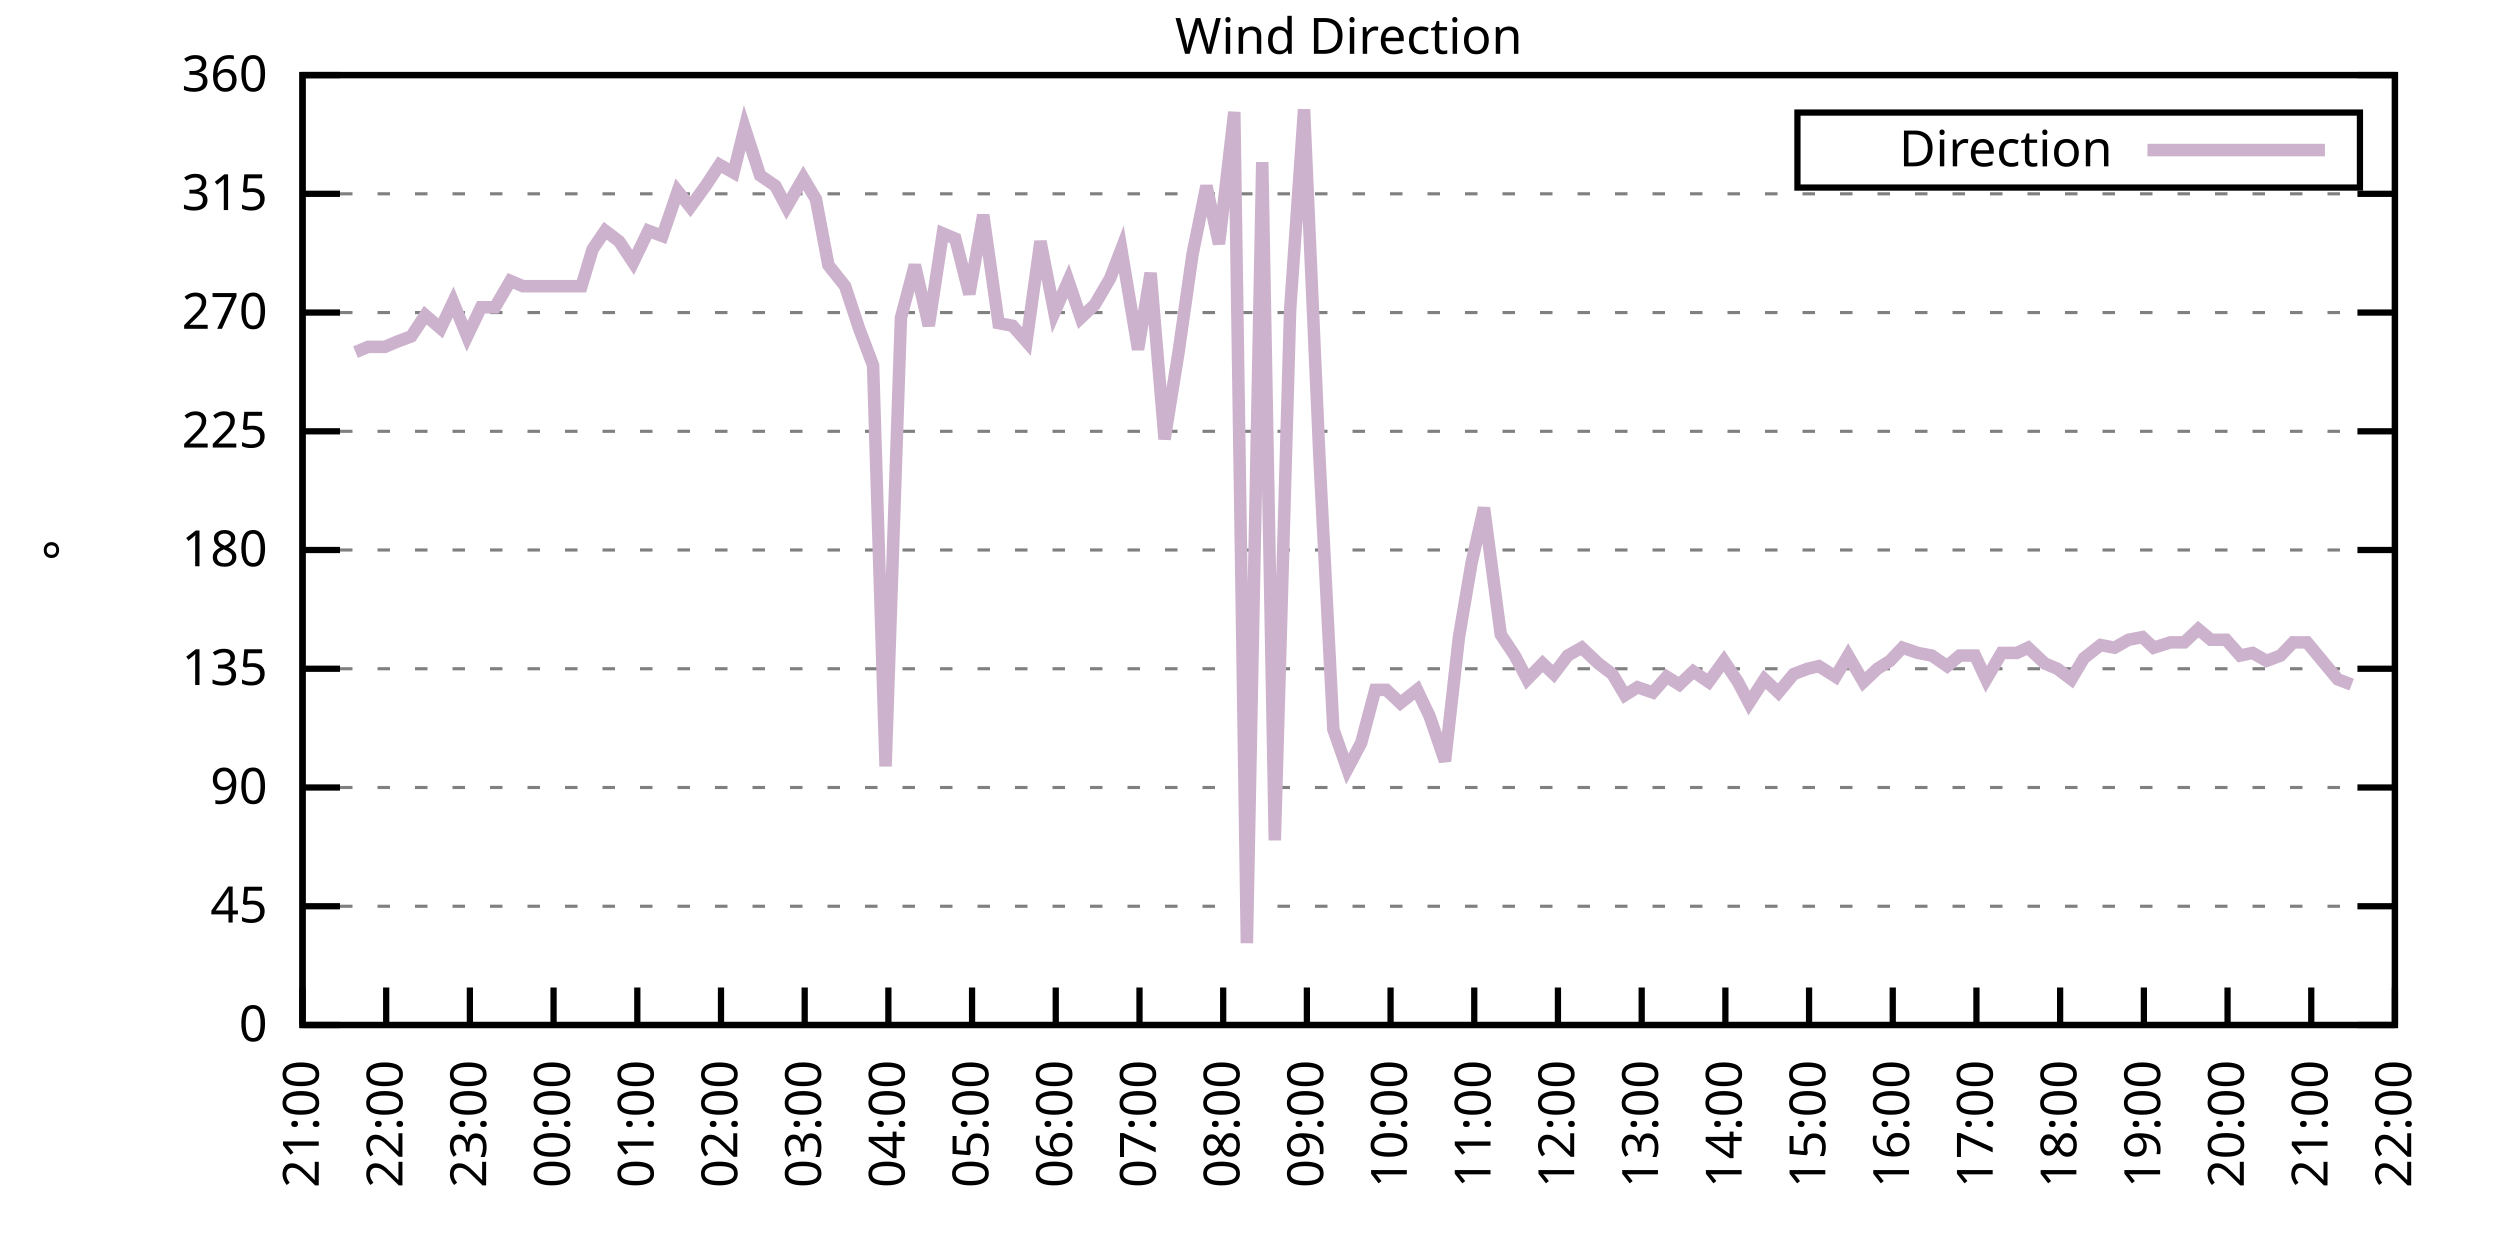
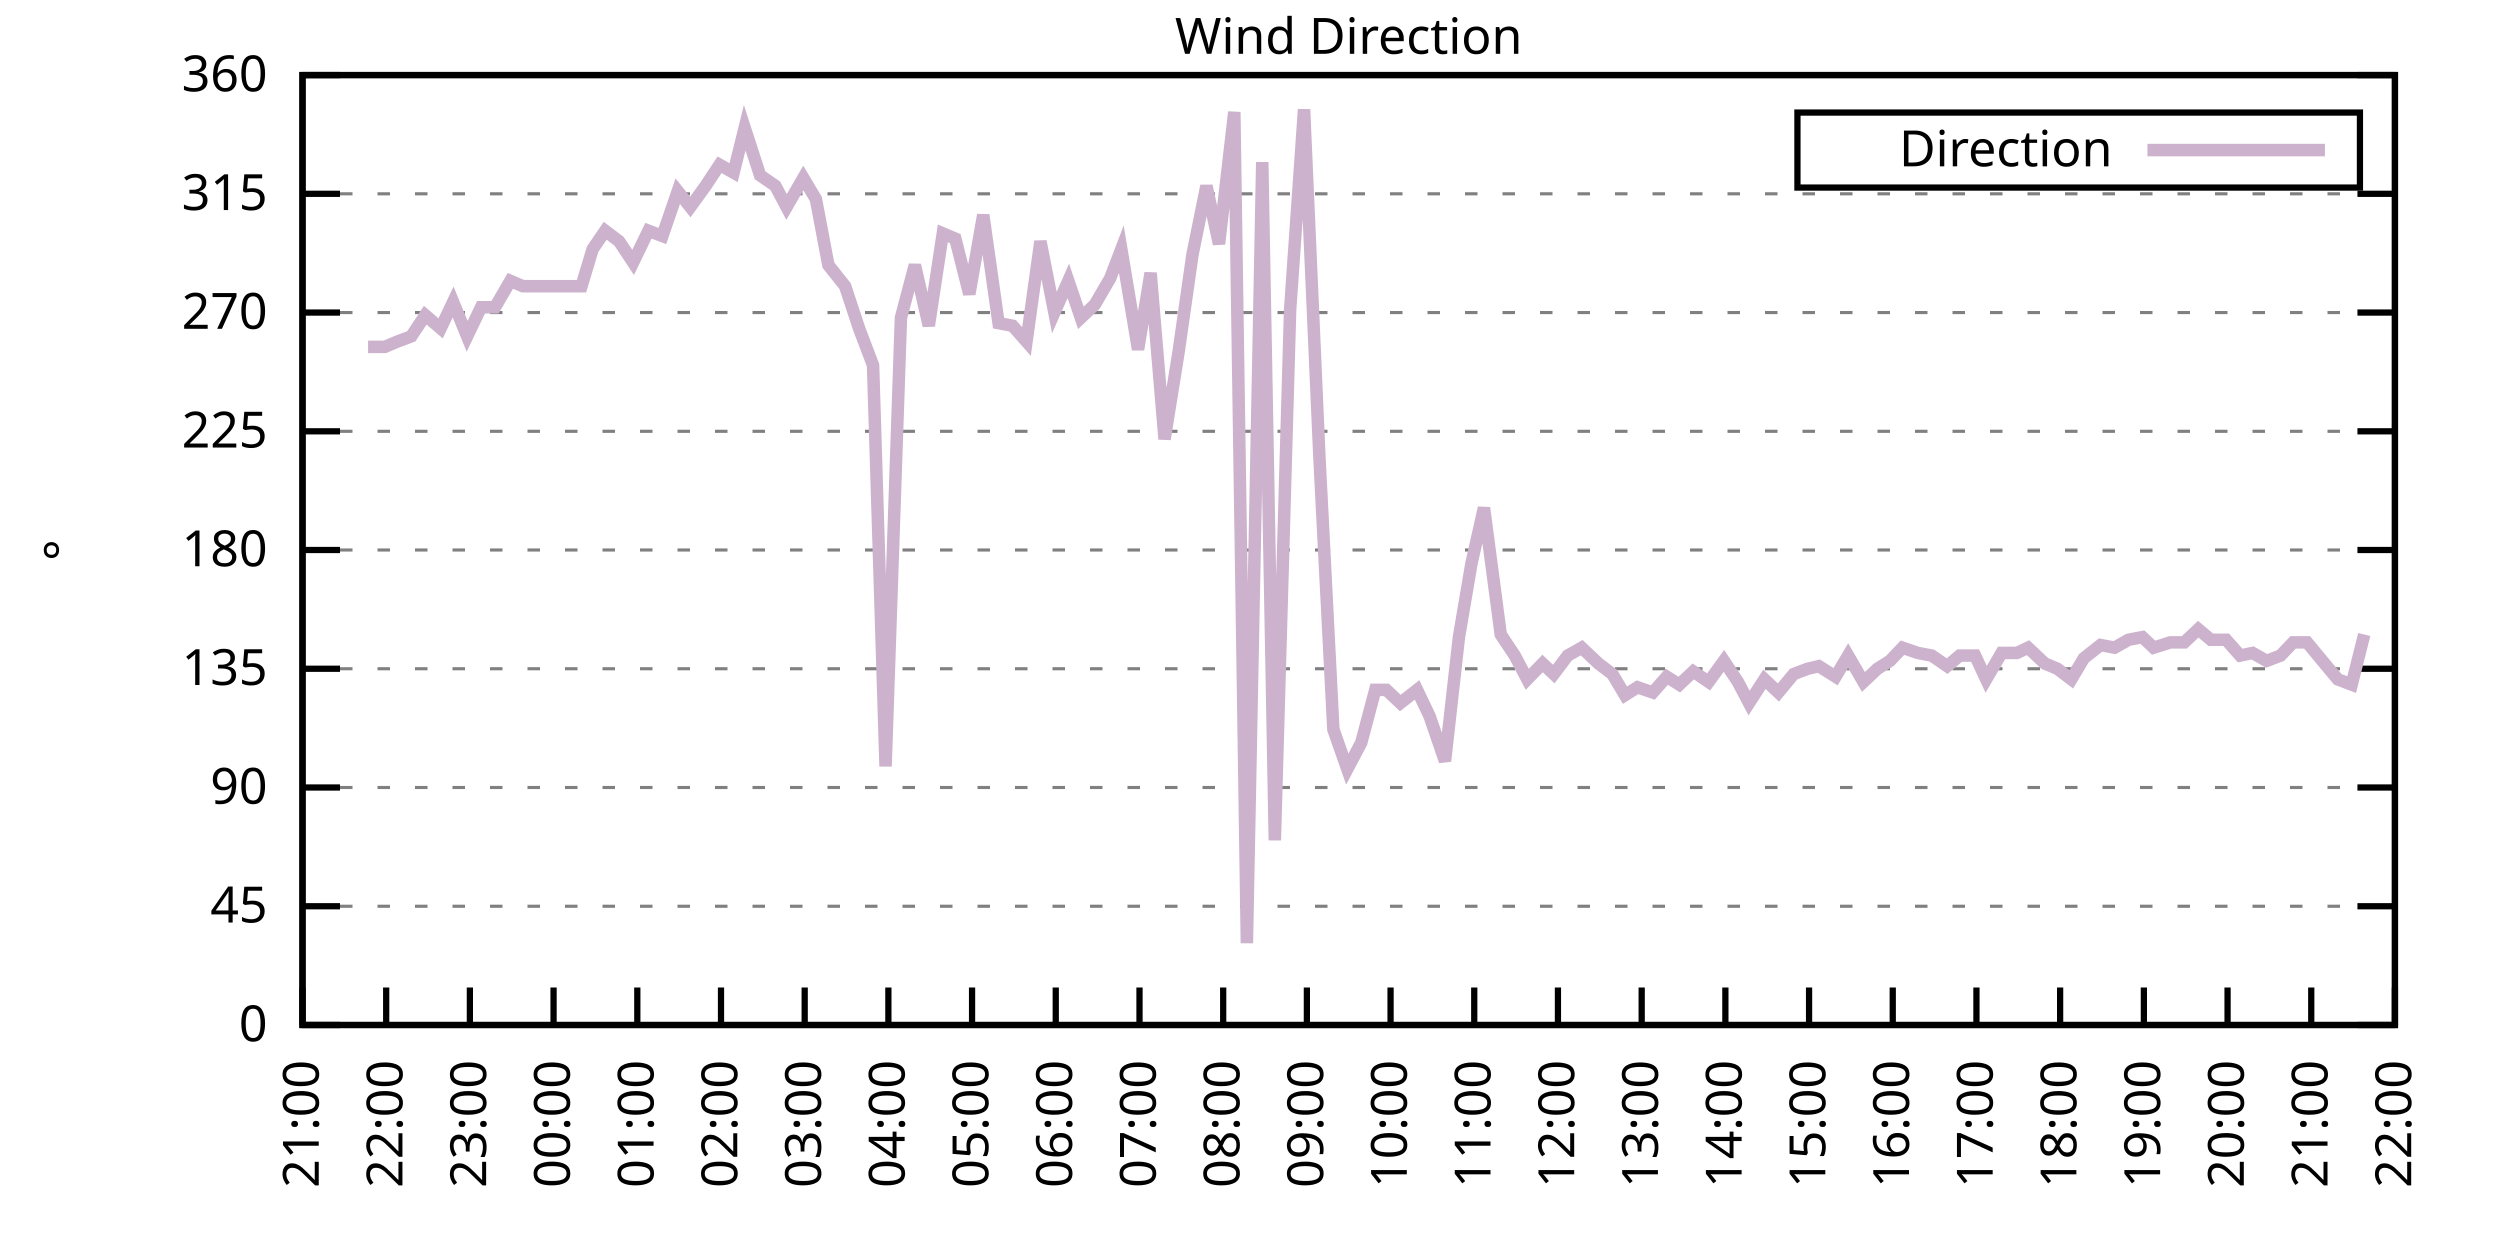
<svg xmlns="http://www.w3.org/2000/svg" xmlns:xlink="http://www.w3.org/1999/xlink" width="400" height="200" viewBox="0 0 400 200">
  <g id="gnuplot_canvas">
    <rect x="0" y="0" width="400" height="200" fill="none" />
    <defs>
      <circle id="gpDot" r="0.5" stroke-width="0.5" stroke="currentColor" />
      <path id="gpPt0" stroke-width="0.333" stroke="currentColor" d="M-1,0 h2 M0,-1 v2" />
      <path id="gpPt1" stroke-width="0.333" stroke="currentColor" d="M-1,-1 L1,1 M1,-1 L-1,1" />
      <path id="gpPt2" stroke-width="0.333" stroke="currentColor" d="M-1,0 L1,0 M0,-1 L0,1 M-1,-1 L1,1 M-1,1 L1,-1" />
      <rect id="gpPt3" stroke-width="0.333" stroke="currentColor" x="-1" y="-1" width="2" height="2" />
      <rect id="gpPt4" stroke-width="0.333" stroke="currentColor" fill="currentColor" x="-1" y="-1" width="2" height="2" />
      <circle id="gpPt5" stroke-width="0.333" stroke="currentColor" cx="0" cy="0" r="1" />
      <use xlink:href="#gpPt5" id="gpPt6" fill="currentColor" stroke="none" />
      <path id="gpPt7" stroke-width="0.333" stroke="currentColor" d="M0,-1.33 L-1.33,0.67 L1.33,0.67 z" />
      <use xlink:href="#gpPt7" id="gpPt8" fill="currentColor" stroke="none" />
      <use xlink:href="#gpPt7" id="gpPt9" stroke="currentColor" transform="rotate(180)" />
      <use xlink:href="#gpPt9" id="gpPt10" fill="currentColor" stroke="none" />
      <use xlink:href="#gpPt3" id="gpPt11" stroke="currentColor" transform="rotate(45)" />
      <use xlink:href="#gpPt11" id="gpPt12" fill="currentColor" stroke="none" />
      <path id="gpPt13" stroke-width="0.333" stroke="currentColor" d="M0,1.330 L1.265,0.411 L0.782,-1.067 L-0.782,-1.076 L-1.265,0.411 z" />
      <use xlink:href="#gpPt13" id="gpPt14" fill="currentColor" stroke="none" />
      <filter id="textbox" filterUnits="objectBoundingBox" x="0" y="0" height="1" width="1">
        <feFlood flood-color="white" flood-opacity="1" result="bgnd" />
        <feComposite in="SourceGraphic" in2="bgnd" operator="atop" />
      </filter>
      <filter id="greybox" filterUnits="objectBoundingBox" x="0" y="0" height="1" width="1">
        <feFlood flood-color="lightgrey" flood-opacity="1" result="grey" />
        <feComposite in="SourceGraphic" in2="grey" operator="atop" />
      </filter>
    </defs>
    <g fill="none" color="white" stroke="currentColor" stroke-width="1.00" stroke-linecap="butt" stroke-linejoin="miter">
</g>
    <g fill="none" color="black" stroke="currentColor" stroke-width="1.00" stroke-linecap="butt" stroke-linejoin="miter">
      <g stroke="none" shape-rendering="crispEdges">
        <polygon fill="rgb(255, 255, 255)" points="48.40,164.00 383.18,164.00 383.18,12.02 48.40,12.02 " />
      </g>
    </g>
    <g fill="none" color="black" stroke="currentColor" stroke-width="1.00" stroke-linecap="butt" stroke-linejoin="miter">
</g>
    <g fill="none" color="black" stroke="black" stroke-width="0.50" stroke-linecap="butt" stroke-linejoin="miter">
</g>
    <g fill="none" color="gray" stroke="currentColor" stroke-width="0.50" stroke-linecap="butt" stroke-linejoin="miter">
      <path stroke="gray" stroke-dasharray="2,4" class="gridline" d="M48.40,164.00 L383.19,164.00  " />
    </g>
    <g fill="none" color="gray" stroke="gray" stroke-width="1.00" stroke-linecap="butt" stroke-linejoin="miter">
</g>
    <g fill="none" color="black" stroke="currentColor" stroke-width="1.00" stroke-linecap="butt" stroke-linejoin="miter">
      <path stroke="black" d="M48.40,164.00 L54.40,164.00 M383.19,164.00 L377.19,164.00  " />
      <g transform="translate(42.80,166.60)" stroke="none" fill="black" font-family="Sans" font-size="8.00" text-anchor="end">
        <text>
          <tspan font-family="Sans"> 0</tspan>
        </text>
      </g>
    </g>
    <g fill="none" color="black" stroke="currentColor" stroke-width="1.00" stroke-linecap="butt" stroke-linejoin="miter">
</g>
    <g fill="none" color="black" stroke="black" stroke-width="0.50" stroke-linecap="butt" stroke-linejoin="miter">
</g>
    <g fill="none" color="gray" stroke="currentColor" stroke-width="0.50" stroke-linecap="butt" stroke-linejoin="miter">
      <path stroke="gray" stroke-dasharray="2,4" class="gridline" d="M48.40,145.00 L383.19,145.00  " />
    </g>
    <g fill="none" color="gray" stroke="gray" stroke-width="1.00" stroke-linecap="butt" stroke-linejoin="miter">
</g>
    <g fill="none" color="black" stroke="currentColor" stroke-width="1.00" stroke-linecap="butt" stroke-linejoin="miter">
      <path stroke="black" d="M48.40,145.00 L54.40,145.00 M383.19,145.00 L377.19,145.00  " />
      <g transform="translate(42.80,147.60)" stroke="none" fill="black" font-family="Sans" font-size="8.00" text-anchor="end">
        <text>
          <tspan font-family="Sans"> 45</tspan>
        </text>
      </g>
    </g>
    <g fill="none" color="black" stroke="currentColor" stroke-width="1.00" stroke-linecap="butt" stroke-linejoin="miter">
</g>
    <g fill="none" color="black" stroke="black" stroke-width="0.50" stroke-linecap="butt" stroke-linejoin="miter">
</g>
    <g fill="none" color="gray" stroke="currentColor" stroke-width="0.50" stroke-linecap="butt" stroke-linejoin="miter">
      <path stroke="gray" stroke-dasharray="2,4" class="gridline" d="M48.40,126.00 L383.19,126.00  " />
    </g>
    <g fill="none" color="gray" stroke="gray" stroke-width="1.00" stroke-linecap="butt" stroke-linejoin="miter">
</g>
    <g fill="none" color="black" stroke="currentColor" stroke-width="1.00" stroke-linecap="butt" stroke-linejoin="miter">
      <path stroke="black" d="M48.40,126.00 L54.40,126.00 M383.19,126.00 L377.19,126.00  " />
      <g transform="translate(42.80,128.60)" stroke="none" fill="black" font-family="Sans" font-size="8.00" text-anchor="end">
        <text>
          <tspan font-family="Sans"> 90</tspan>
        </text>
      </g>
    </g>
    <g fill="none" color="black" stroke="currentColor" stroke-width="1.00" stroke-linecap="butt" stroke-linejoin="miter">
</g>
    <g fill="none" color="black" stroke="black" stroke-width="0.50" stroke-linecap="butt" stroke-linejoin="miter">
</g>
    <g fill="none" color="gray" stroke="currentColor" stroke-width="0.50" stroke-linecap="butt" stroke-linejoin="miter">
      <path stroke="gray" stroke-dasharray="2,4" class="gridline" d="M48.40,107.00 L383.19,107.00  " />
    </g>
    <g fill="none" color="gray" stroke="gray" stroke-width="1.00" stroke-linecap="butt" stroke-linejoin="miter">
</g>
    <g fill="none" color="black" stroke="currentColor" stroke-width="1.00" stroke-linecap="butt" stroke-linejoin="miter">
      <path stroke="black" d="M48.40,107.00 L54.40,107.00 M383.19,107.00 L377.19,107.00  " />
      <g transform="translate(42.80,109.60)" stroke="none" fill="black" font-family="Sans" font-size="8.00" text-anchor="end">
        <text>
          <tspan font-family="Sans"> 135</tspan>
        </text>
      </g>
    </g>
    <g fill="none" color="black" stroke="currentColor" stroke-width="1.00" stroke-linecap="butt" stroke-linejoin="miter">
</g>
    <g fill="none" color="black" stroke="black" stroke-width="0.50" stroke-linecap="butt" stroke-linejoin="miter">
</g>
    <g fill="none" color="gray" stroke="currentColor" stroke-width="0.50" stroke-linecap="butt" stroke-linejoin="miter">
      <path stroke="gray" stroke-dasharray="2,4" class="gridline" d="M48.40,88.00 L383.19,88.00  " />
    </g>
    <g fill="none" color="gray" stroke="gray" stroke-width="1.00" stroke-linecap="butt" stroke-linejoin="miter">
</g>
    <g fill="none" color="black" stroke="currentColor" stroke-width="1.00" stroke-linecap="butt" stroke-linejoin="miter">
      <path stroke="black" d="M48.40,88.00 L54.40,88.00 M383.19,88.00 L377.19,88.00  " />
      <g transform="translate(42.80,90.60)" stroke="none" fill="black" font-family="Sans" font-size="8.00" text-anchor="end">
        <text>
          <tspan font-family="Sans"> 180</tspan>
        </text>
      </g>
    </g>
    <g fill="none" color="black" stroke="currentColor" stroke-width="1.00" stroke-linecap="butt" stroke-linejoin="miter">
</g>
    <g fill="none" color="black" stroke="black" stroke-width="0.50" stroke-linecap="butt" stroke-linejoin="miter">
</g>
    <g fill="none" color="gray" stroke="currentColor" stroke-width="0.50" stroke-linecap="butt" stroke-linejoin="miter">
      <path stroke="gray" stroke-dasharray="2,4" class="gridline" d="M48.40,69.01 L383.19,69.01  " />
    </g>
    <g fill="none" color="gray" stroke="gray" stroke-width="1.00" stroke-linecap="butt" stroke-linejoin="miter">
</g>
    <g fill="none" color="black" stroke="currentColor" stroke-width="1.00" stroke-linecap="butt" stroke-linejoin="miter">
      <path stroke="black" d="M48.40,69.01 L54.40,69.01 M383.19,69.01 L377.19,69.01  " />
      <g transform="translate(42.80,71.61)" stroke="none" fill="black" font-family="Sans" font-size="8.00" text-anchor="end">
        <text>
          <tspan font-family="Sans"> 225</tspan>
        </text>
      </g>
    </g>
    <g fill="none" color="black" stroke="currentColor" stroke-width="1.00" stroke-linecap="butt" stroke-linejoin="miter">
</g>
    <g fill="none" color="black" stroke="black" stroke-width="0.50" stroke-linecap="butt" stroke-linejoin="miter">
</g>
    <g fill="none" color="gray" stroke="currentColor" stroke-width="0.50" stroke-linecap="butt" stroke-linejoin="miter">
      <path stroke="gray" stroke-dasharray="2,4" class="gridline" d="M48.40,50.01 L383.19,50.01  " />
    </g>
    <g fill="none" color="gray" stroke="gray" stroke-width="1.00" stroke-linecap="butt" stroke-linejoin="miter">
</g>
    <g fill="none" color="black" stroke="currentColor" stroke-width="1.00" stroke-linecap="butt" stroke-linejoin="miter">
      <path stroke="black" d="M48.40,50.01 L54.40,50.01 M383.19,50.01 L377.19,50.01  " />
      <g transform="translate(42.80,52.61)" stroke="none" fill="black" font-family="Sans" font-size="8.00" text-anchor="end">
        <text>
          <tspan font-family="Sans"> 270</tspan>
        </text>
      </g>
    </g>
    <g fill="none" color="black" stroke="currentColor" stroke-width="1.00" stroke-linecap="butt" stroke-linejoin="miter">
</g>
    <g fill="none" color="black" stroke="black" stroke-width="0.50" stroke-linecap="butt" stroke-linejoin="miter">
</g>
    <g fill="none" color="gray" stroke="currentColor" stroke-width="0.50" stroke-linecap="butt" stroke-linejoin="miter">
      <path stroke="gray" stroke-dasharray="2,4" class="gridline" d="M48.40,31.01 L383.19,31.01  " />
    </g>
    <g fill="none" color="gray" stroke="gray" stroke-width="1.00" stroke-linecap="butt" stroke-linejoin="miter">
</g>
    <g fill="none" color="black" stroke="currentColor" stroke-width="1.00" stroke-linecap="butt" stroke-linejoin="miter">
      <path stroke="black" d="M48.40,31.01 L54.40,31.01 M383.19,31.01 L377.19,31.01  " />
      <g transform="translate(42.80,33.61)" stroke="none" fill="black" font-family="Sans" font-size="8.00" text-anchor="end">
        <text>
          <tspan font-family="Sans"> 315</tspan>
        </text>
      </g>
    </g>
    <g fill="none" color="black" stroke="currentColor" stroke-width="1.00" stroke-linecap="butt" stroke-linejoin="miter">
</g>
    <g fill="none" color="black" stroke="black" stroke-width="0.50" stroke-linecap="butt" stroke-linejoin="miter">
</g>
    <g fill="none" color="gray" stroke="currentColor" stroke-width="0.50" stroke-linecap="butt" stroke-linejoin="miter">
      <path stroke="gray" stroke-dasharray="2,4" class="gridline" d="M48.40,12.01 L383.19,12.01  " />
    </g>
    <g fill="none" color="gray" stroke="gray" stroke-width="1.00" stroke-linecap="butt" stroke-linejoin="miter">
</g>
    <g fill="none" color="black" stroke="currentColor" stroke-width="1.00" stroke-linecap="butt" stroke-linejoin="miter">
      <path stroke="black" d="M48.40,12.01 L54.40,12.01 M383.19,12.01 L377.19,12.01  " />
      <g transform="translate(42.80,14.61)" stroke="none" fill="black" font-family="Sans" font-size="8.00" text-anchor="end">
        <text>
          <tspan font-family="Sans"> 360</tspan>
        </text>
      </g>
    </g>
    <g fill="none" color="black" stroke="currentColor" stroke-width="1.00" stroke-linecap="butt" stroke-linejoin="miter">
      <path stroke="black" d="M48.40,164.00 L48.40,158.00  " />
      <g transform="translate(51.00,169.60) rotate(270.00)" stroke="none" fill="black" font-family="Sans" font-size="8.00" text-anchor="end">
        <text>
          <tspan font-family="Sans">21:00</tspan>
        </text>
      </g>
    </g>
    <g fill="none" color="black" stroke="currentColor" stroke-width="1.00" stroke-linecap="butt" stroke-linejoin="miter">
      <path stroke="black" d="M61.79,164.00 L61.79,158.00  " />
      <g transform="translate(64.39,169.60) rotate(270.00)" stroke="none" fill="black" font-family="Sans" font-size="8.00" text-anchor="end">
        <text>
          <tspan font-family="Sans">22:00</tspan>
        </text>
      </g>
    </g>
    <g fill="none" color="black" stroke="currentColor" stroke-width="1.00" stroke-linecap="butt" stroke-linejoin="miter">
      <path stroke="black" d="M75.18,164.00 L75.18,158.00  " />
      <g transform="translate(77.78,169.60) rotate(270.00)" stroke="none" fill="black" font-family="Sans" font-size="8.00" text-anchor="end">
        <text>
          <tspan font-family="Sans">23:00</tspan>
        </text>
      </g>
    </g>
    <g fill="none" color="black" stroke="currentColor" stroke-width="1.00" stroke-linecap="butt" stroke-linejoin="miter">
      <path stroke="black" d="M88.57,164.00 L88.57,158.00  " />
      <g transform="translate(91.17,169.60) rotate(270.00)" stroke="none" fill="black" font-family="Sans" font-size="8.00" text-anchor="end">
        <text>
          <tspan font-family="Sans">00:00</tspan>
        </text>
      </g>
    </g>
    <g fill="none" color="black" stroke="currentColor" stroke-width="1.00" stroke-linecap="butt" stroke-linejoin="miter">
      <path stroke="black" d="M101.97,164.00 L101.97,158.00  " />
      <g transform="translate(104.57,169.60) rotate(270.00)" stroke="none" fill="black" font-family="Sans" font-size="8.00" text-anchor="end">
        <text>
          <tspan font-family="Sans">01:00</tspan>
        </text>
      </g>
    </g>
    <g fill="none" color="black" stroke="currentColor" stroke-width="1.00" stroke-linecap="butt" stroke-linejoin="miter">
      <path stroke="black" d="M115.36,164.00 L115.36,158.00  " />
      <g transform="translate(117.96,169.60) rotate(270.00)" stroke="none" fill="black" font-family="Sans" font-size="8.00" text-anchor="end">
        <text>
          <tspan font-family="Sans">02:00</tspan>
        </text>
      </g>
    </g>
    <g fill="none" color="black" stroke="currentColor" stroke-width="1.00" stroke-linecap="butt" stroke-linejoin="miter">
      <path stroke="black" d="M128.75,164.00 L128.75,158.00  " />
      <g transform="translate(131.35,169.60) rotate(270.00)" stroke="none" fill="black" font-family="Sans" font-size="8.00" text-anchor="end">
        <text>
          <tspan font-family="Sans">03:00</tspan>
        </text>
      </g>
    </g>
    <g fill="none" color="black" stroke="currentColor" stroke-width="1.00" stroke-linecap="butt" stroke-linejoin="miter">
      <path stroke="black" d="M142.14,164.00 L142.14,158.00  " />
      <g transform="translate(144.74,169.60) rotate(270.00)" stroke="none" fill="black" font-family="Sans" font-size="8.00" text-anchor="end">
        <text>
          <tspan font-family="Sans">04:00</tspan>
        </text>
      </g>
    </g>
    <g fill="none" color="black" stroke="currentColor" stroke-width="1.00" stroke-linecap="butt" stroke-linejoin="miter">
      <path stroke="black" d="M155.53,164.00 L155.53,158.00  " />
      <g transform="translate(158.13,169.60) rotate(270.00)" stroke="none" fill="black" font-family="Sans" font-size="8.00" text-anchor="end">
        <text>
          <tspan font-family="Sans">05:00</tspan>
        </text>
      </g>
    </g>
    <g fill="none" color="black" stroke="currentColor" stroke-width="1.00" stroke-linecap="butt" stroke-linejoin="miter">
      <path stroke="black" d="M168.92,164.00 L168.92,158.00  " />
      <g transform="translate(171.52,169.60) rotate(270.00)" stroke="none" fill="black" font-family="Sans" font-size="8.00" text-anchor="end">
        <text>
          <tspan font-family="Sans">06:00</tspan>
        </text>
      </g>
    </g>
    <g fill="none" color="black" stroke="currentColor" stroke-width="1.00" stroke-linecap="butt" stroke-linejoin="miter">
      <path stroke="black" d="M182.32,164.00 L182.32,158.00  " />
      <g transform="translate(184.92,169.60) rotate(270.00)" stroke="none" fill="black" font-family="Sans" font-size="8.00" text-anchor="end">
        <text>
          <tspan font-family="Sans">07:00</tspan>
        </text>
      </g>
    </g>
    <g fill="none" color="black" stroke="currentColor" stroke-width="1.00" stroke-linecap="butt" stroke-linejoin="miter">
      <path stroke="black" d="M195.71,164.00 L195.71,158.00  " />
      <g transform="translate(198.31,169.60) rotate(270.00)" stroke="none" fill="black" font-family="Sans" font-size="8.00" text-anchor="end">
        <text>
          <tspan font-family="Sans">08:00</tspan>
        </text>
      </g>
    </g>
    <g fill="none" color="black" stroke="currentColor" stroke-width="1.00" stroke-linecap="butt" stroke-linejoin="miter">
      <path stroke="black" d="M209.10,164.00 L209.10,158.00  " />
      <g transform="translate(211.70,169.60) rotate(270.00)" stroke="none" fill="black" font-family="Sans" font-size="8.00" text-anchor="end">
        <text>
          <tspan font-family="Sans">09:00</tspan>
        </text>
      </g>
    </g>
    <g fill="none" color="black" stroke="currentColor" stroke-width="1.00" stroke-linecap="butt" stroke-linejoin="miter">
      <path stroke="black" d="M222.49,164.00 L222.49,158.00  " />
      <g transform="translate(225.09,169.60) rotate(270.00)" stroke="none" fill="black" font-family="Sans" font-size="8.00" text-anchor="end">
        <text>
          <tspan font-family="Sans">10:00</tspan>
        </text>
      </g>
    </g>
    <g fill="none" color="black" stroke="currentColor" stroke-width="1.00" stroke-linecap="butt" stroke-linejoin="miter">
      <path stroke="black" d="M235.88,164.00 L235.88,158.00  " />
      <g transform="translate(238.48,169.60) rotate(270.00)" stroke="none" fill="black" font-family="Sans" font-size="8.00" text-anchor="end">
        <text>
          <tspan font-family="Sans">11:00</tspan>
        </text>
      </g>
    </g>
    <g fill="none" color="black" stroke="currentColor" stroke-width="1.00" stroke-linecap="butt" stroke-linejoin="miter">
      <path stroke="black" d="M249.27,164.00 L249.27,158.00  " />
      <g transform="translate(251.87,169.60) rotate(270.00)" stroke="none" fill="black" font-family="Sans" font-size="8.00" text-anchor="end">
        <text>
          <tspan font-family="Sans">12:00</tspan>
        </text>
      </g>
    </g>
    <g fill="none" color="black" stroke="currentColor" stroke-width="1.00" stroke-linecap="butt" stroke-linejoin="miter">
      <path stroke="black" d="M262.67,164.00 L262.67,158.00  " />
      <g transform="translate(265.27,169.60) rotate(270.00)" stroke="none" fill="black" font-family="Sans" font-size="8.00" text-anchor="end">
        <text>
          <tspan font-family="Sans">13:00</tspan>
        </text>
      </g>
    </g>
    <g fill="none" color="black" stroke="currentColor" stroke-width="1.00" stroke-linecap="butt" stroke-linejoin="miter">
      <path stroke="black" d="M276.06,164.00 L276.06,158.00  " />
      <g transform="translate(278.66,169.60) rotate(270.00)" stroke="none" fill="black" font-family="Sans" font-size="8.00" text-anchor="end">
        <text>
          <tspan font-family="Sans">14:00</tspan>
        </text>
      </g>
    </g>
    <g fill="none" color="black" stroke="currentColor" stroke-width="1.00" stroke-linecap="butt" stroke-linejoin="miter">
      <path stroke="black" d="M289.45,164.00 L289.45,158.00  " />
      <g transform="translate(292.05,169.60) rotate(270.00)" stroke="none" fill="black" font-family="Sans" font-size="8.00" text-anchor="end">
        <text>
          <tspan font-family="Sans">15:00</tspan>
        </text>
      </g>
    </g>
    <g fill="none" color="black" stroke="currentColor" stroke-width="1.00" stroke-linecap="butt" stroke-linejoin="miter">
      <path stroke="black" d="M302.84,164.00 L302.84,158.00  " />
      <g transform="translate(305.44,169.60) rotate(270.00)" stroke="none" fill="black" font-family="Sans" font-size="8.00" text-anchor="end">
        <text>
          <tspan font-family="Sans">16:00</tspan>
        </text>
      </g>
    </g>
    <g fill="none" color="black" stroke="currentColor" stroke-width="1.00" stroke-linecap="butt" stroke-linejoin="miter">
      <path stroke="black" d="M316.23,164.00 L316.23,158.00  " />
      <g transform="translate(318.83,169.60) rotate(270.00)" stroke="none" fill="black" font-family="Sans" font-size="8.00" text-anchor="end">
        <text>
          <tspan font-family="Sans">17:00</tspan>
        </text>
      </g>
    </g>
    <g fill="none" color="black" stroke="currentColor" stroke-width="1.00" stroke-linecap="butt" stroke-linejoin="miter">
      <path stroke="black" d="M329.62,164.00 L329.62,158.00  " />
      <g transform="translate(332.22,169.60) rotate(270.00)" stroke="none" fill="black" font-family="Sans" font-size="8.00" text-anchor="end">
        <text>
          <tspan font-family="Sans">18:00</tspan>
        </text>
      </g>
    </g>
    <g fill="none" color="black" stroke="currentColor" stroke-width="1.00" stroke-linecap="butt" stroke-linejoin="miter">
      <path stroke="black" d="M343.02,164.00 L343.02,158.00  " />
      <g transform="translate(345.62,169.60) rotate(270.00)" stroke="none" fill="black" font-family="Sans" font-size="8.00" text-anchor="end">
        <text>
          <tspan font-family="Sans">19:00</tspan>
        </text>
      </g>
    </g>
    <g fill="none" color="black" stroke="currentColor" stroke-width="1.00" stroke-linecap="butt" stroke-linejoin="miter">
      <path stroke="black" d="M356.41,164.00 L356.41,158.00  " />
      <g transform="translate(359.01,169.60) rotate(270.00)" stroke="none" fill="black" font-family="Sans" font-size="8.00" text-anchor="end">
        <text>
          <tspan font-family="Sans">20:00</tspan>
        </text>
      </g>
    </g>
    <g fill="none" color="black" stroke="currentColor" stroke-width="1.00" stroke-linecap="butt" stroke-linejoin="miter">
      <path stroke="black" d="M369.80,164.00 L369.80,158.00  " />
      <g transform="translate(372.40,169.60) rotate(270.00)" stroke="none" fill="black" font-family="Sans" font-size="8.00" text-anchor="end">
        <text>
          <tspan font-family="Sans">21:00</tspan>
        </text>
      </g>
    </g>
    <g fill="none" color="black" stroke="currentColor" stroke-width="1.00" stroke-linecap="butt" stroke-linejoin="miter">
      <path stroke="black" d="M383.19,164.00 L383.19,158.00  " />
      <g transform="translate(385.79,169.60) rotate(270.00)" stroke="none" fill="black" font-family="Sans" font-size="8.00" text-anchor="end">
        <text>
          <tspan font-family="Sans">22:00</tspan>
        </text>
      </g>
    </g>
    <g fill="none" color="black" stroke="currentColor" stroke-width="1.00" stroke-linecap="butt" stroke-linejoin="miter">
</g>
    <g fill="none" color="black" stroke="currentColor" stroke-width="1.00" stroke-linecap="butt" stroke-linejoin="miter">
      <path stroke="black" d="M48.40,12.01 L48.40,164.00 L383.19,164.00 L383.19,12.01 L48.40,12.01 Z  " />
    </g>
    <g fill="none" color="black" stroke="currentColor" stroke-width="1.00" stroke-linecap="butt" stroke-linejoin="miter">
</g>
    <g fill="none" color="black" stroke="currentColor" stroke-width="1.00" stroke-linecap="butt" stroke-linejoin="miter">
      <path stroke="black" d="M287.59,30.01 L287.59,18.01 L377.59,18.01 L377.59,30.01 L287.59,30.01 Z  " />
    </g>
    <g id="Wind_direction_plot_1">
      <g fill="none" color="white" stroke="black" stroke-width="2.00" stroke-linecap="butt" stroke-linejoin="miter">
</g>
      <g fill="none" color="black" stroke="currentColor" stroke-width="2.00" stroke-linecap="butt" stroke-linejoin="miter">
        <g transform="translate(337.99,26.61)" stroke="none" fill="black" font-family="Sans" font-size="8.00" text-anchor="end">
          <text>
            <tspan font-family="Sans">Direction</tspan>
          </text>
        </g>
      </g>
      <g fill="none" color="black" stroke="currentColor" stroke-width="2.00" stroke-linecap="butt" stroke-linejoin="miter">
-         <path stroke="rgb(204, 178, 204)" d="M343.59,24.01 L371.99,24.01 M56.88,56.34 L58.89,55.50 L61.57,55.50 L63.58,54.65 L65.81,53.81 L68.04,50.43   L70.50,52.54 L72.50,48.32 L74.74,53.81 L76.97,49.16 L79.20,49.16 L81.66,44.94 L83.66,45.79 L93.04,45.79   L94.82,39.87 L96.83,36.92 L99.06,38.61 L101.30,41.99 L103.75,36.92 L105.98,37.76 L108.44,30.59 L110.45,33.12   L112.90,29.74 L115.13,26.36 L117.37,27.63 L119.15,20.45 L121.61,28.05 L124.06,29.74 L125.85,33.12 L128.53,28.48   L130.54,31.85 L132.54,42.41 L135.22,45.79 L137.45,52.54 L139.69,58.45 L141.69,122.62 L144.15,50.85 L146.38,42.41   L148.61,52.12 L150.85,37.34 L152.85,38.19 L155.09,47.05 L157.32,34.39 L159.77,51.70 L162.01,52.12 L164.24,54.65   L166.47,38.61 L168.70,50.01 L170.93,44.94 L172.94,50.85 L175.17,48.74 L177.63,44.52 L179.41,39.87 L182.09,55.92   L184.10,43.67 L186.33,70.27 L188.57,56.34 L190.80,40.72 L193.03,29.74 L195.04,39.03 L197.49,17.92 L199.50,150.91   L201.96,25.94 L203.97,134.45 L206.42,49.59 L208.65,17.50 L211.11,73.23 L213.34,116.71 L215.57,123.05 L217.80,118.83   L220.04,110.38 L221.82,110.38 L224.05,112.49 L226.73,110.38 L228.74,114.60 L231.20,121.78 L233.43,101.94 L235.44,90.12   L237.44,81.25 L240.12,101.52 L242.36,104.89 L244.36,108.69 L246.82,106.16 L248.60,107.85 L250.84,104.89 L253.07,103.63   L255.75,106.16 L257.98,107.85 L259.99,111.23 L262.00,109.96 L264.45,110.80 L266.68,108.27 L268.69,109.54 L270.92,107.43   L273.38,109.11 L275.83,105.74 L278.07,109.11 L279.85,112.49 L282.31,108.69 L284.54,110.80 L286.99,107.85 L289.23,107.00   L291.01,106.58 L293.69,108.27 L295.70,104.89 L298.15,109.11 L300.39,107.00 L302.39,105.74 L304.40,103.63 L306.86,104.47   L309.09,104.89 L311.54,106.58 L313.55,104.89 L316.01,104.89 L317.79,108.69 L320.25,104.47 L322.70,104.47 L324.49,103.63   L327.17,106.16 L329.18,107.00 L331.41,108.69 L333.42,105.31 L336.10,103.20 L338.33,103.63 L340.56,102.36 L342.79,101.94   L344.58,103.63 L347.26,102.78 L349.49,102.78 L351.72,100.67 L353.73,102.36 L356.18,102.36 L358.42,104.89 L360.42,104.47   L362.66,105.74 L364.89,104.89 L366.90,102.78 L369.13,102.78 L371.58,105.74 L374.04,108.69 L376.27,109.54  " />
+         <path stroke="rgb(204, 178, 204)" d="M343.59,24.01 L371.99,24.01 M58.89,55.50 L61.57,55.50 L63.58,54.65 L65.81,53.81 L68.04,50.43 L70.50,52.54   L72.50,48.32 L74.74,53.81 L76.97,49.16 L79.20,49.16 L81.66,44.94 L83.66,45.79 L93.04,45.79 L94.82,39.87   L96.83,36.92 L99.06,38.61 L101.30,41.99 L103.75,36.92 L105.98,37.76 L108.44,30.59 L110.45,33.12 L112.90,29.74   L115.13,26.36 L117.37,27.63 L119.15,20.45 L121.61,28.05 L124.06,29.74 L125.85,33.12 L128.53,28.48 L130.54,31.85   L132.54,42.41 L135.22,45.79 L137.45,52.54 L139.69,58.45 L141.69,122.62 L144.15,50.85 L146.38,42.41 L148.61,52.12   L150.85,37.34 L152.85,38.19 L155.09,47.05 L157.32,34.39 L159.77,51.70 L162.01,52.12 L164.24,54.65 L166.47,38.61   L168.70,50.01 L170.93,44.94 L172.94,50.85 L175.17,48.74 L177.63,44.52 L179.41,39.87 L182.09,55.92 L184.10,43.67   L186.33,70.27 L188.57,56.34 L190.80,40.72 L193.03,29.74 L195.04,39.03 L197.49,17.92 L199.50,150.91 L201.96,25.94   L203.97,134.45 L206.42,49.59 L208.65,17.50 L211.11,73.23 L213.34,116.71 L215.57,123.05 L217.80,118.83 L220.04,110.38   L221.82,110.38 L224.05,112.49 L226.73,110.38 L228.74,114.60 L231.20,121.78 L233.43,101.94 L235.44,90.12 L237.44,81.25   L240.12,101.52 L242.36,104.89 L244.36,108.69 L246.82,106.16 L248.60,107.85 L250.84,104.89 L253.07,103.63 L255.75,106.16   L257.98,107.85 L259.99,111.23 L262.00,109.96 L264.45,110.80 L266.68,108.27 L268.69,109.54 L270.92,107.43 L273.38,109.11   L275.83,105.74 L278.07,109.11 L279.85,112.49 L282.31,108.69 L284.54,110.80 L286.99,107.85 L289.23,107.00 L291.01,106.58   L293.69,108.27 L295.70,104.89 L298.15,109.11 L300.39,107.00 L302.39,105.74 L304.40,103.63 L306.86,104.47 L309.09,104.89   L311.54,106.58 L313.55,104.89 L316.01,104.89 L317.79,108.69 L320.25,104.47 L322.70,104.47 L324.49,103.63 L327.17,106.16   L329.18,107.00 L331.41,108.69 L333.42,105.31 L336.10,103.20 L338.33,103.63 L340.56,102.36 L342.79,101.94 L344.58,103.63   L347.26,102.78 L349.49,102.78 L351.72,100.67 L353.73,102.36 L356.18,102.36 L358.42,104.89 L360.42,104.47 L362.66,105.74   L364.89,104.89 L366.90,102.78 L369.13,102.78 L371.58,105.74 L374.04,108.69 L376.27,109.54 L378.28,101.52  " />
      </g>
    </g>
    <g fill="none" color="black" stroke="currentColor" stroke-width="2.00" stroke-linecap="butt" stroke-linejoin="miter">
</g>
    <g fill="none" color="black" stroke="black" stroke-width="1.00" stroke-linecap="butt" stroke-linejoin="miter">
</g>
    <g fill="none" color="black" stroke="currentColor" stroke-width="1.00" stroke-linecap="butt" stroke-linejoin="miter">
      <path stroke="black" d="M48.40,12.01 L48.40,164.00 L383.19,164.00 L383.19,12.01 L48.40,12.01 Z  " />
      <g transform="translate(12.80,88.01) rotate(270.00)" stroke="none" fill="black" font-family="Sans" font-size="8.00" text-anchor="middle">
        <text>
          <tspan font-family="Sans">°</tspan>
        </text>
      </g>
    </g>
    <g fill="none" color="black" stroke="currentColor" stroke-width="1.00" stroke-linecap="butt" stroke-linejoin="miter">
</g>
    <g fill="none" color="black" stroke="currentColor" stroke-width="1.00" stroke-linecap="butt" stroke-linejoin="miter">
      <g transform="translate(215.79,8.61)" stroke="none" fill="black" font-family="Sans" font-size="8.00" text-anchor="middle">
        <text>
          <tspan font-family="Sans">Wind Direction</tspan>
        </text>
      </g>
    </g>
    <g fill="none" color="black" stroke="currentColor" stroke-width="1.00" stroke-linecap="butt" stroke-linejoin="miter">
</g>
  </g>
</svg>
